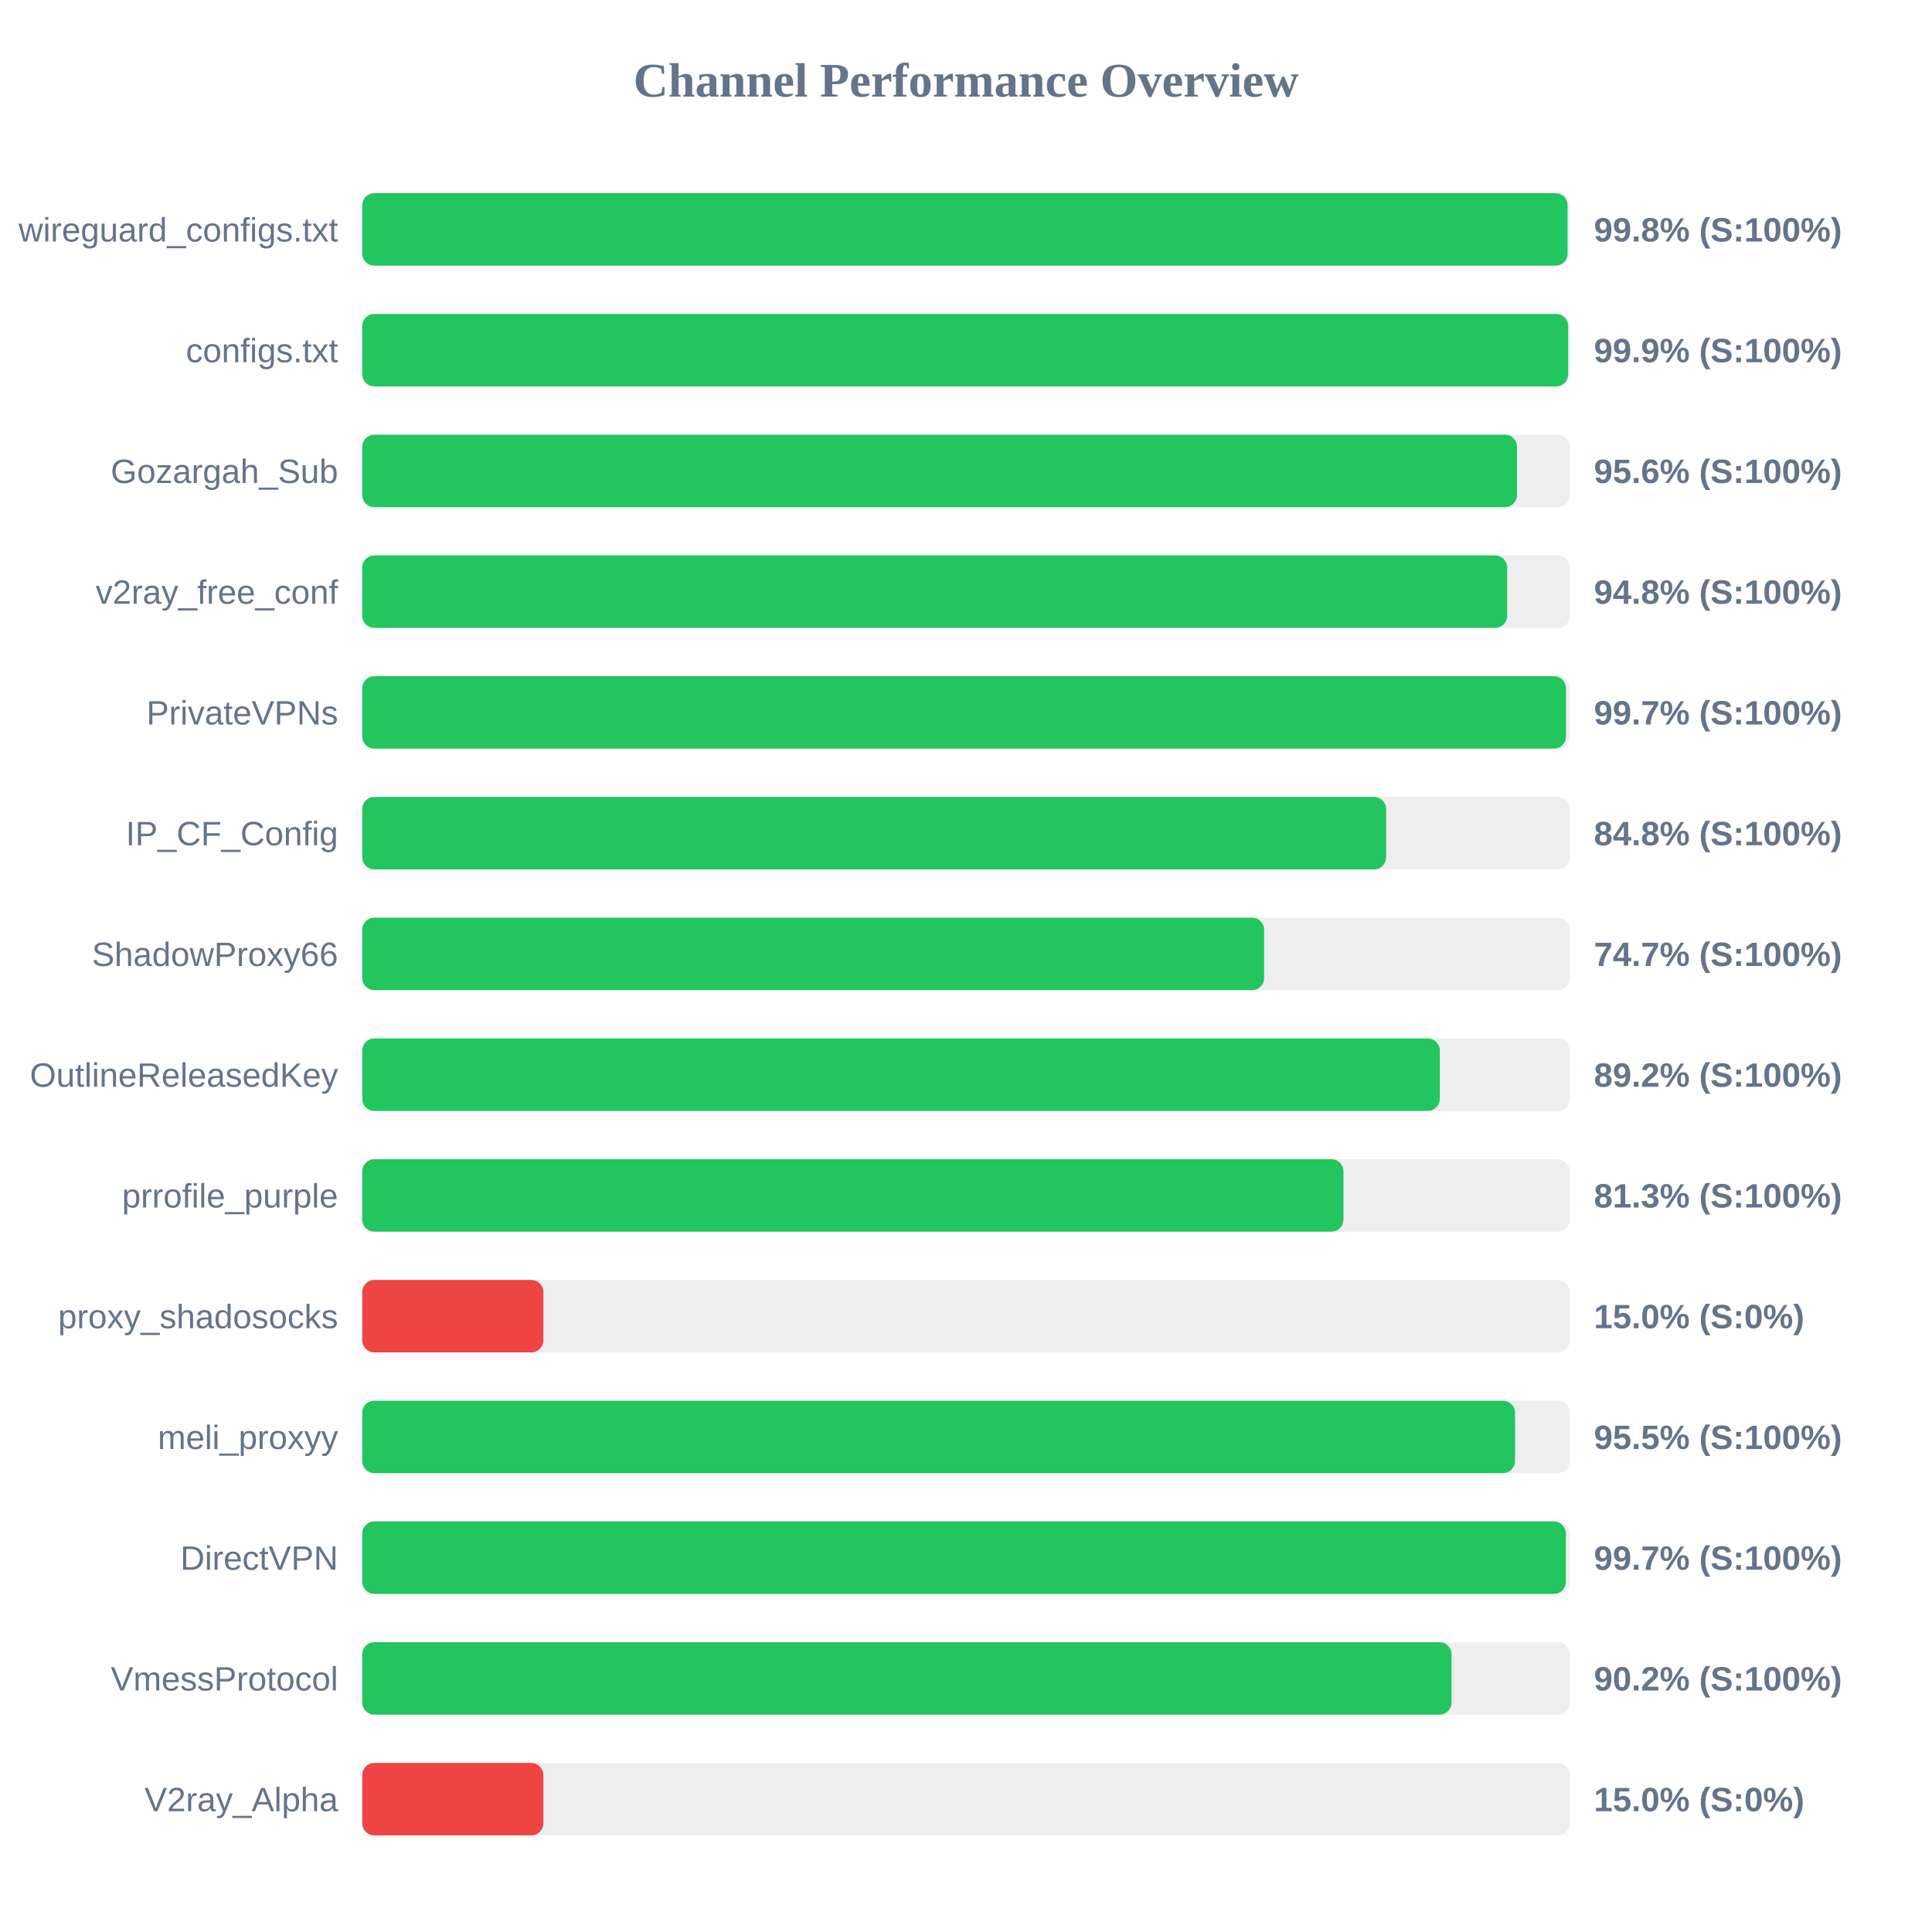
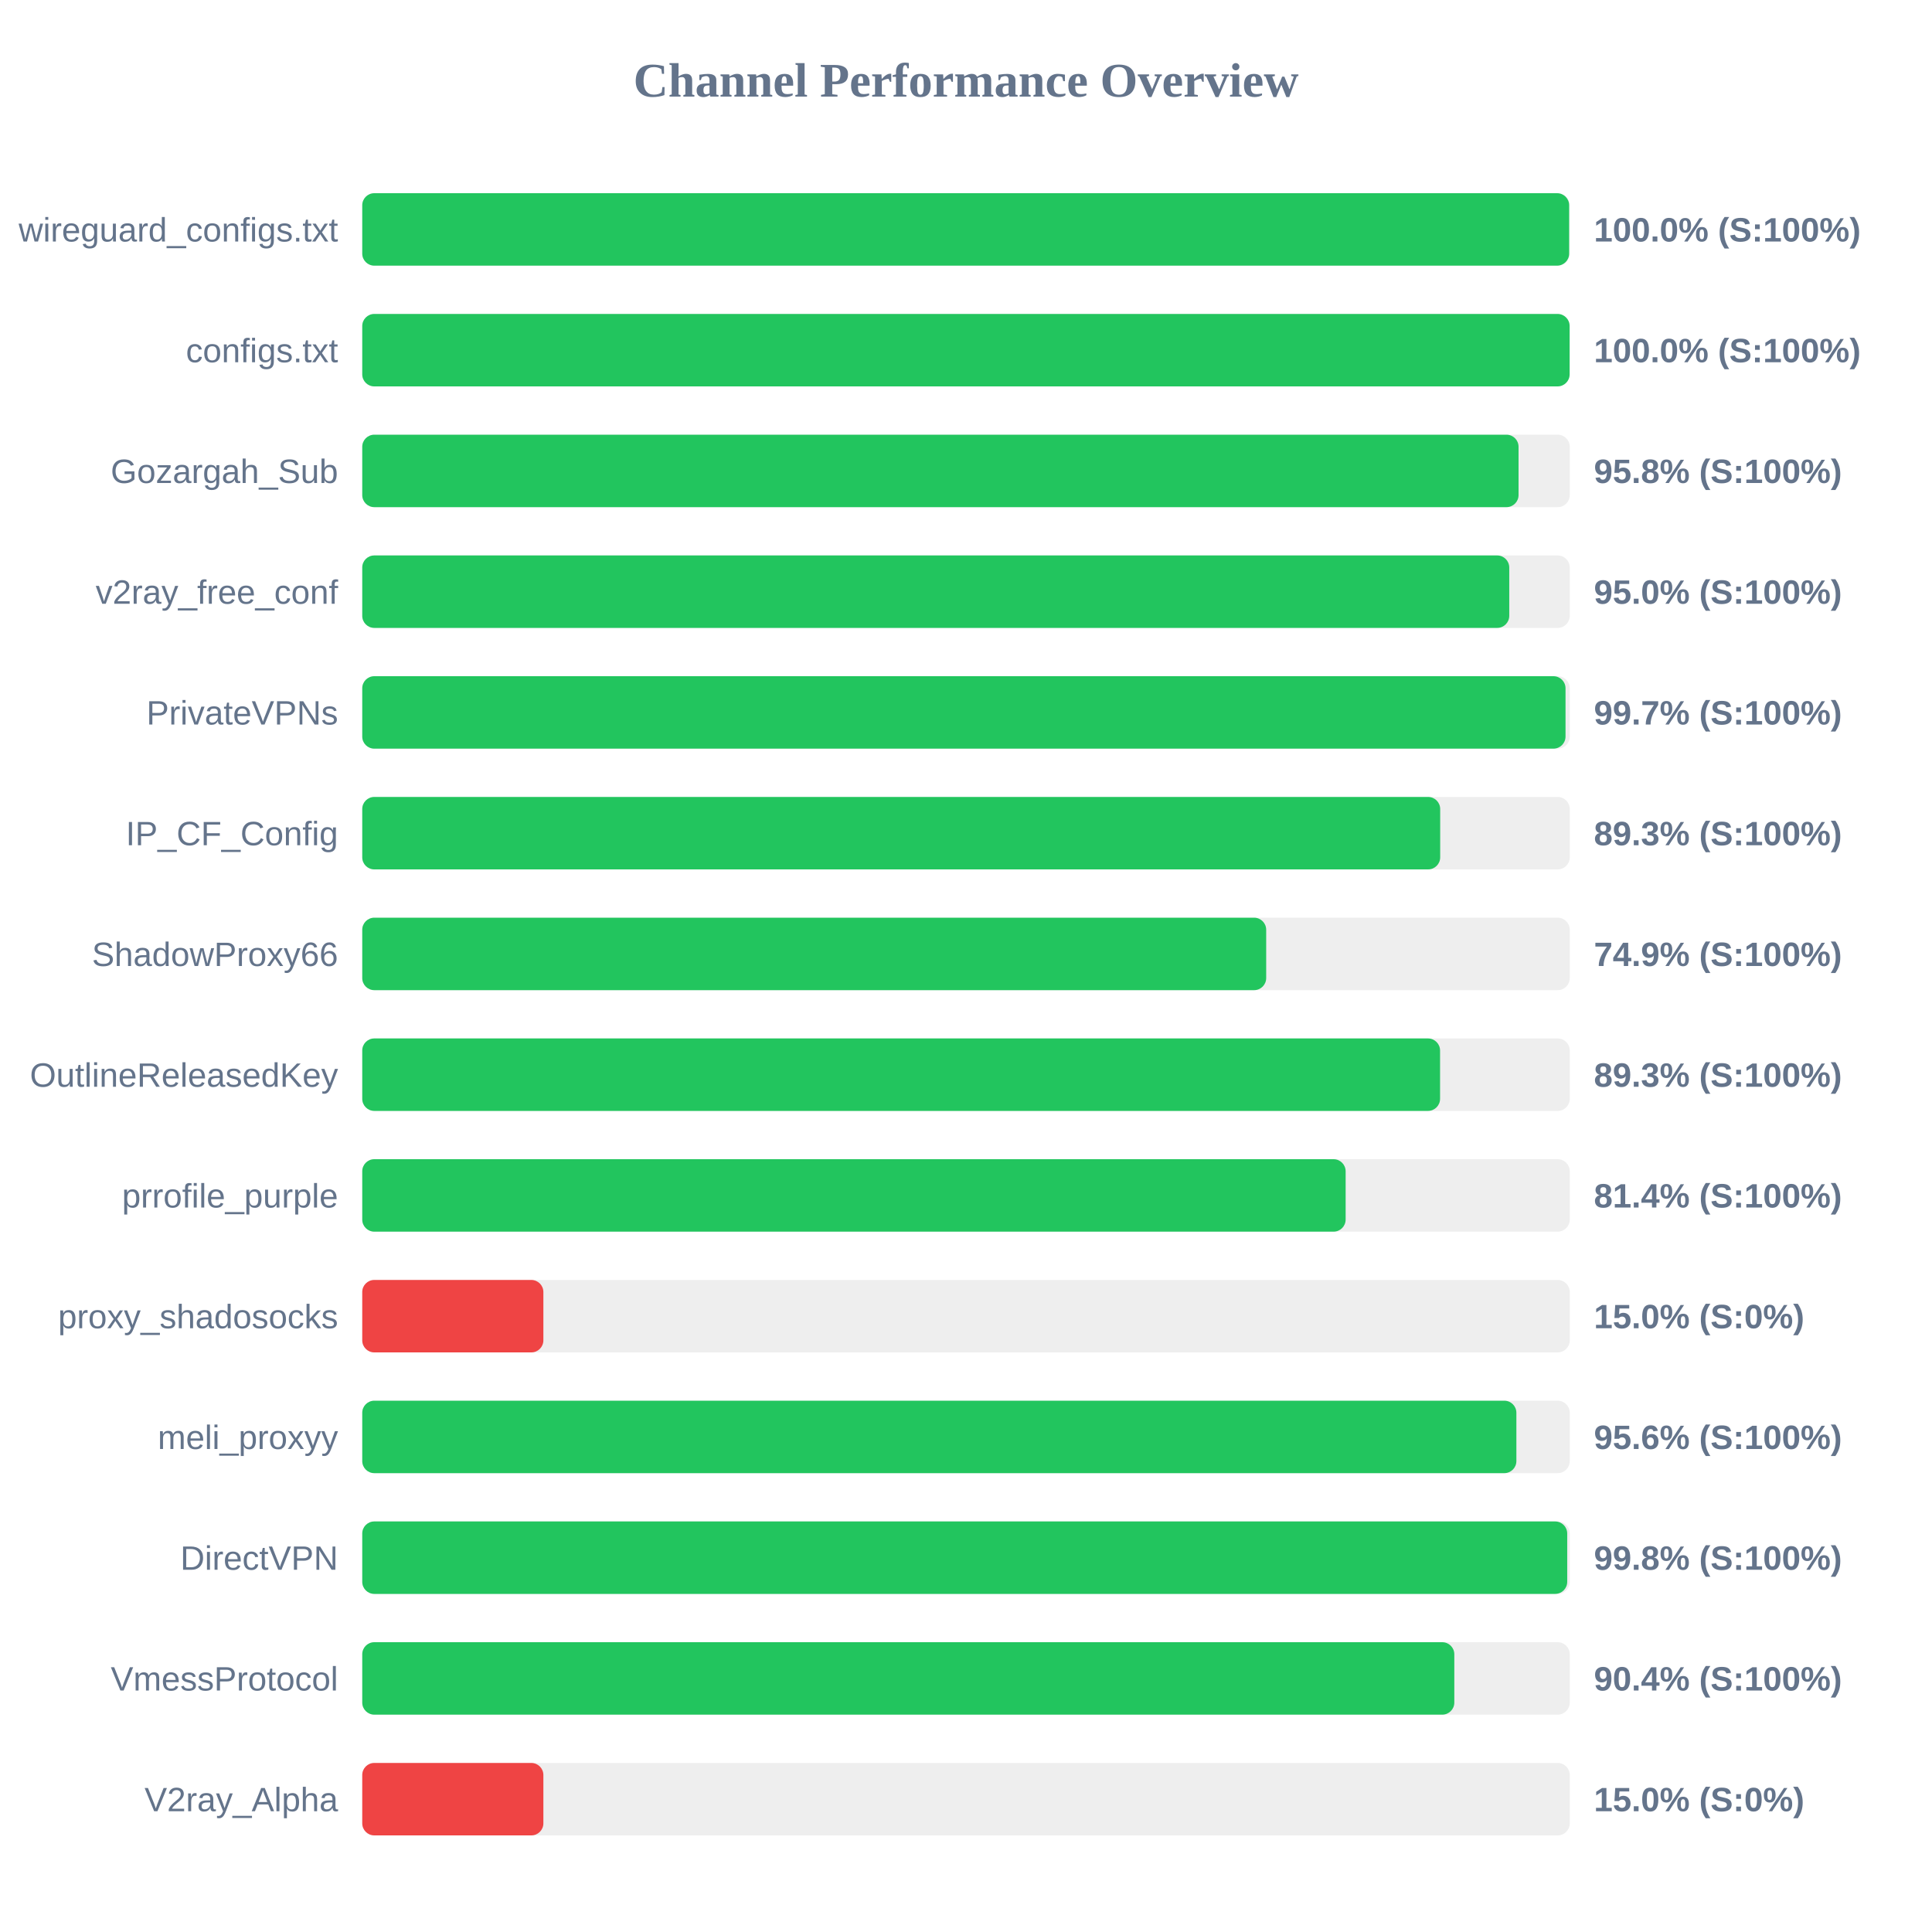
<svg xmlns="http://www.w3.org/2000/svg" width="800" height="800" version="1.1">
  <style>
        .row { font: 14px Arial; fill: #64748b; }
        .score { font: bold 14px Arial; fill: #64748b; }
    </style>
  <text x="400" y="40" text-anchor="middle" font-size="20px" font-weight="bold" fill="#64748b">Channel Performance Overview</text>
  <rect x="150" y="80" width="500" height="30" fill="#eee" rx="5" />
-   <rect x="150" y="80" width="499.1" height="30" fill="#22c55e" rx="5" />
+   <rect x="150" y="80" width="499.75" height="30" fill="#22c55e" rx="5" />
  <text x="140" y="100" text-anchor="end" class="row">wireguard_configs.txt</text>
-   <text x="660" y="100" text-anchor="start" class="score">99.8% (S:100%)</text>
+   <text x="660" y="100" text-anchor="start" class="score">100.0% (S:100%)</text>
  <rect x="150" y="130" width="500" height="30" fill="#eee" rx="5" />
-   <rect x="150" y="130" width="499.35" height="30" fill="#22c55e" rx="5" />
+   <rect x="150" y="130" width="499.95" height="30" fill="#22c55e" rx="5" />
  <text x="140" y="150" text-anchor="end" class="row">configs.txt</text>
-   <text x="660" y="150" text-anchor="start" class="score">99.9% (S:100%)</text>
+   <text x="660" y="150" text-anchor="start" class="score">100.0% (S:100%)</text>
  <rect x="150" y="180" width="500" height="30" fill="#eee" rx="5" />
-   <rect x="150" y="180" width="478.15" height="30" fill="#22c55e" rx="5" />
+   <rect x="150" y="180" width="478.8" height="30" fill="#22c55e" rx="5" />
  <text x="140" y="200" text-anchor="end" class="row">Gozargah_Sub</text>
-   <text x="660" y="200" text-anchor="start" class="score">95.6% (S:100%)</text>
+   <text x="660" y="200" text-anchor="start" class="score">95.8% (S:100%)</text>
  <rect x="150" y="230" width="500" height="30" fill="#eee" rx="5" />
-   <rect x="150" y="230" width="474.1" height="30" fill="#22c55e" rx="5" />
+   <rect x="150" y="230" width="474.95" height="30" fill="#22c55e" rx="5" />
  <text x="140" y="250" text-anchor="end" class="row">v2ray_free_conf</text>
-   <text x="660" y="250" text-anchor="start" class="score">94.8% (S:100%)</text>
+   <text x="660" y="250" text-anchor="start" class="score">95.0% (S:100%)</text>
  <rect x="150" y="280" width="500" height="30" fill="#eee" rx="5" />
-   <rect x="150" y="280" width="498.45" height="30" fill="#22c55e" rx="5" />
+   <rect x="150" y="280" width="498.25" height="30" fill="#22c55e" rx="5" />
  <text x="140" y="300" text-anchor="end" class="row">PrivateVPNs</text>
  <text x="660" y="300" text-anchor="start" class="score">99.7% (S:100%)</text>
  <rect x="150" y="330" width="500" height="30" fill="#eee" rx="5" />
-   <rect x="150" y="330" width="423.95" height="30" fill="#22c55e" rx="5" />
+   <rect x="150" y="330" width="446.35" height="30" fill="#22c55e" rx="5" />
  <text x="140" y="350" text-anchor="end" class="row">IP_CF_Config</text>
-   <text x="660" y="350" text-anchor="start" class="score">84.8% (S:100%)</text>
+   <text x="660" y="350" text-anchor="start" class="score">89.3% (S:100%)</text>
  <rect x="150" y="380" width="500" height="30" fill="#eee" rx="5" />
-   <rect x="150" y="380" width="373.45" height="30" fill="#22c55e" rx="5" />
+   <rect x="150" y="380" width="374.3" height="30" fill="#22c55e" rx="5" />
  <text x="140" y="400" text-anchor="end" class="row">ShadowProxy66</text>
-   <text x="660" y="400" text-anchor="start" class="score">74.7% (S:100%)</text>
+   <text x="660" y="400" text-anchor="start" class="score">74.9% (S:100%)</text>
  <rect x="150" y="430" width="500" height="30" fill="#eee" rx="5" />
-   <rect x="150" y="430" width="446.2" height="30" fill="#22c55e" rx="5" />
+   <rect x="150" y="430" width="446.3" height="30" fill="#22c55e" rx="5" />
  <text x="140" y="450" text-anchor="end" class="row">OutlineReleasedKey</text>
-   <text x="660" y="450" text-anchor="start" class="score">89.2% (S:100%)</text>
+   <text x="660" y="450" text-anchor="start" class="score">89.3% (S:100%)</text>
  <rect x="150" y="480" width="500" height="30" fill="#eee" rx="5" />
-   <rect x="150" y="480" width="406.3" height="30" fill="#22c55e" rx="5" />
+   <rect x="150" y="480" width="407.2" height="30" fill="#22c55e" rx="5" />
  <text x="140" y="500" text-anchor="end" class="row">prrofile_purple</text>
-   <text x="660" y="500" text-anchor="start" class="score">81.3% (S:100%)</text>
+   <text x="660" y="500" text-anchor="start" class="score">81.4% (S:100%)</text>
  <rect x="150" y="530" width="500" height="30" fill="#eee" rx="5" />
  <rect x="150" y="530" width="75.0" height="30" fill="#ef4444" rx="5" />
  <text x="140" y="550" text-anchor="end" class="row">proxy_shadosocks</text>
  <text x="660" y="550" text-anchor="start" class="score">15.0% (S:0%)</text>
  <rect x="150" y="580" width="500" height="30" fill="#eee" rx="5" />
-   <rect x="150" y="580" width="477.35" height="30" fill="#22c55e" rx="5" />
+   <rect x="150" y="580" width="477.9" height="30" fill="#22c55e" rx="5" />
  <text x="140" y="600" text-anchor="end" class="row">meli_proxyy</text>
-   <text x="660" y="600" text-anchor="start" class="score">95.5% (S:100%)</text>
+   <text x="660" y="600" text-anchor="start" class="score">95.6% (S:100%)</text>
  <rect x="150" y="630" width="500" height="30" fill="#eee" rx="5" />
-   <rect x="150" y="630" width="498.4" height="30" fill="#22c55e" rx="5" />
+   <rect x="150" y="630" width="498.95" height="30" fill="#22c55e" rx="5" />
  <text x="140" y="650" text-anchor="end" class="row">DirectVPN</text>
-   <text x="660" y="650" text-anchor="start" class="score">99.7% (S:100%)</text>
+   <text x="660" y="650" text-anchor="start" class="score">99.8% (S:100%)</text>
  <rect x="150" y="680" width="500" height="30" fill="#eee" rx="5" />
-   <rect x="150" y="680" width="451.05" height="30" fill="#22c55e" rx="5" />
+   <rect x="150" y="680" width="452.2" height="30" fill="#22c55e" rx="5" />
  <text x="140" y="700" text-anchor="end" class="row">VmessProtocol</text>
-   <text x="660" y="700" text-anchor="start" class="score">90.2% (S:100%)</text>
+   <text x="660" y="700" text-anchor="start" class="score">90.4% (S:100%)</text>
  <rect x="150" y="730" width="500" height="30" fill="#eee" rx="5" />
  <rect x="150" y="730" width="75.0" height="30" fill="#ef4444" rx="5" />
  <text x="140" y="750" text-anchor="end" class="row">V2ray_Alpha</text>
  <text x="660" y="750" text-anchor="start" class="score">15.0% (S:0%)</text>
</svg>
